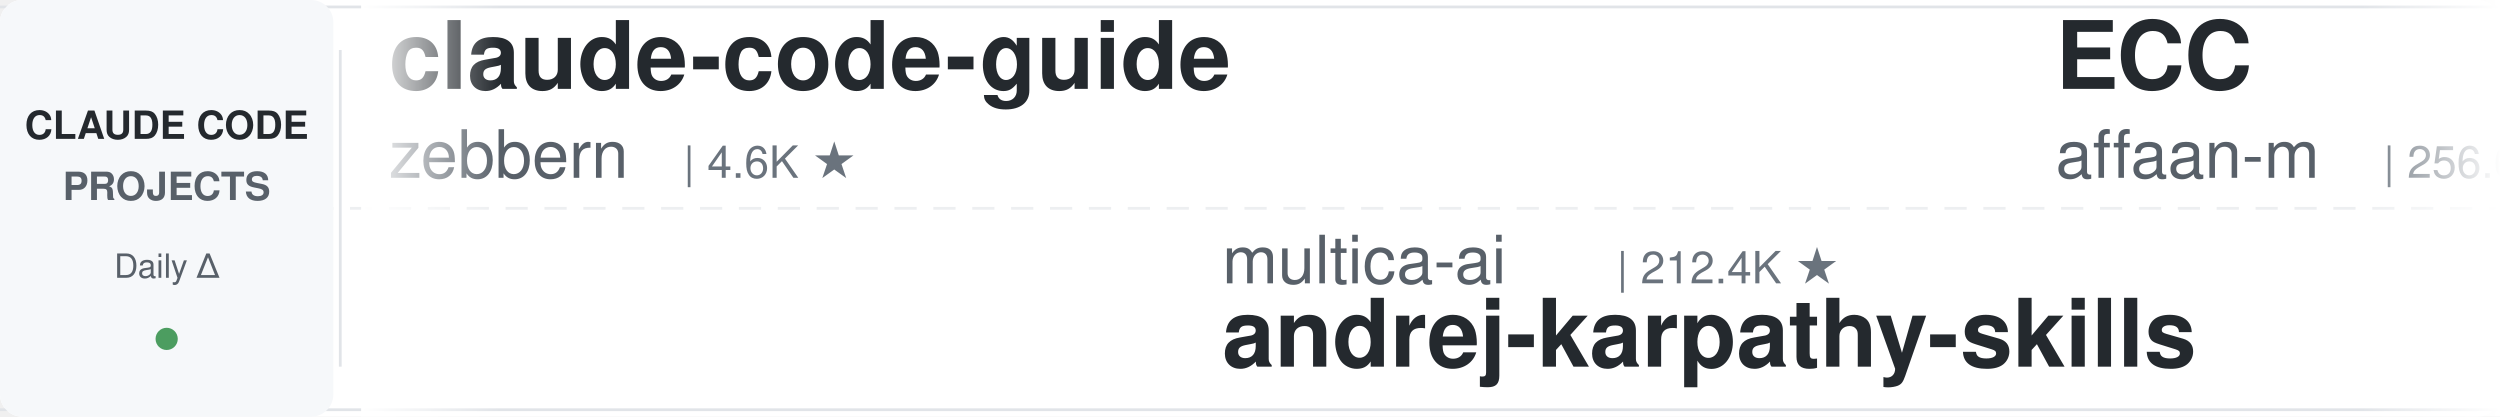
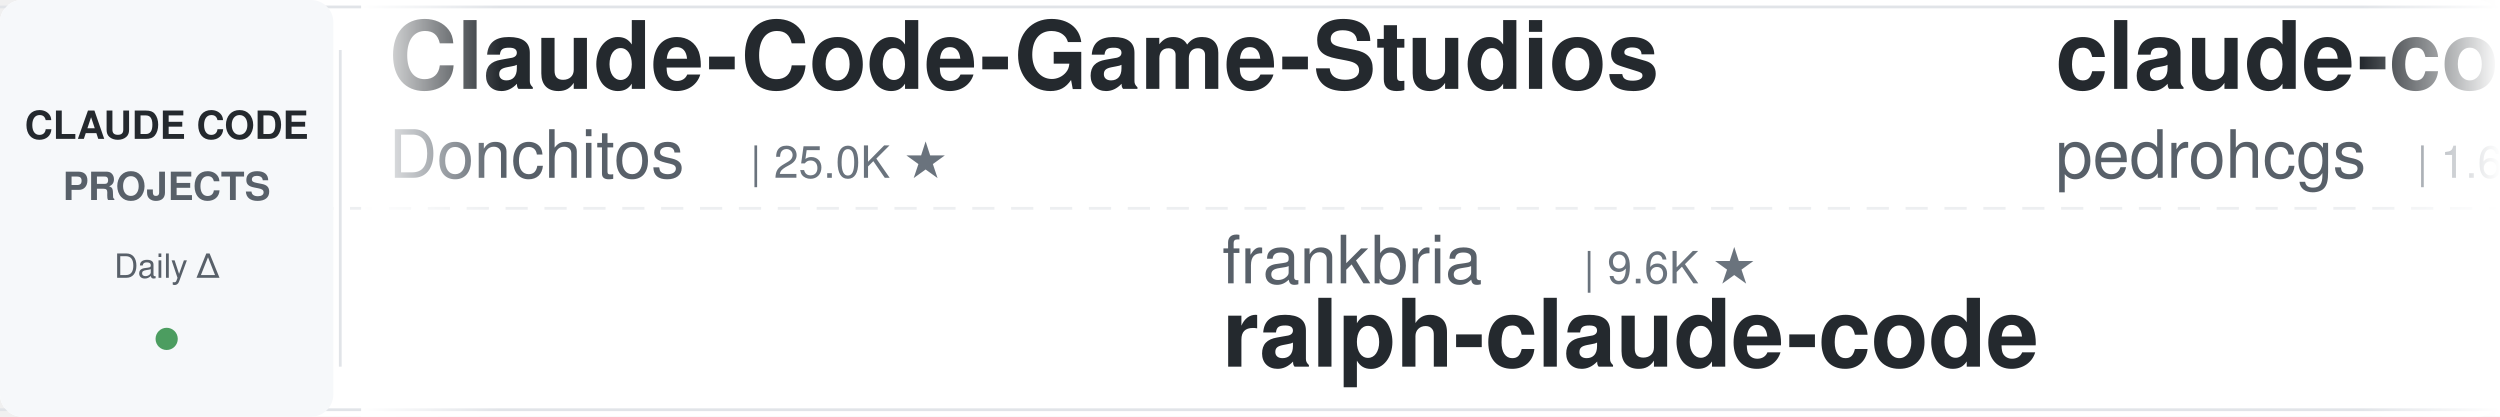
<svg xmlns="http://www.w3.org/2000/svg" width="900" height="150">
  <defs>
    <linearGradient id="leftFade" x1="0%" y1="0%" x2="100%" y2="0%">
      <stop offset="0%" style="stop-color:#ffffff;stop-opacity:1" />
      <stop offset="100%" style="stop-color:#ffffff;stop-opacity:0" />
    </linearGradient>
    <linearGradient id="rightFade" x1="0%" y1="0%" x2="100%" y2="0%">
      <stop offset="0%" style="stop-color:#ffffff;stop-opacity:0" />
      <stop offset="100%" style="stop-color:#ffffff;stop-opacity:1" />
    </linearGradient>
  </defs>
  <rect width="900" height="150" fill="#ffffff" rx="8" />
  <rect x="0" y="2" width="900" height="1" fill="#e1e4e8" />
  <rect x="0" y="147" width="900" height="1" fill="#e1e4e8" />
  <line x1="0" y1="75" x2="900" y2="75" stroke="#e1e4e8" stroke-width="1" stroke-dasharray="8 6" opacity="0.6" />
  <rect x="0" y="0" width="120" height="150" fill="#f6f8fa" rx="8" />
  <text x="60" y="50" font-family="-apple-system, BlinkMacSystemFont, 'Segoe UI', Helvetica, Arial, sans-serif" font-size="14" font-weight="600" fill="#24292e" text-anchor="middle">CLAUDE CODE</text>
  <text x="60" y="72" font-family="-apple-system, BlinkMacSystemFont, 'Segoe UI', Helvetica, Arial, sans-serif" font-size="14" font-weight="600" fill="#586069" text-anchor="middle">PROJECTS</text>
  <text x="60" y="100" font-family="-apple-system, BlinkMacSystemFont, 'Segoe UI', Helvetica, Arial, sans-serif" font-size="12" font-weight="500" fill="#586069" text-anchor="middle">Daily Δ</text>
  <circle cx="60" cy="122" r="4" fill="#22863a" opacity="0.8" />
  <rect x="122" y="18" width="1" height="114" fill="#e1e4e8" />
  <clipPath id="tickerClip">
    <rect x="130" y="0" width="770" height="150" />
  </clipPath>
  <g clip-path="url(#tickerClip)">
    <g id="tickerItems">
      <animateTransform attributeName="transform" attributeType="XML" type="translate" from="0 0" to="-3000 0" dur="54s" repeatCount="indefinite" />
      <g transform="translate(0, 0)">
-         <text x="140" y="32" font-family="-apple-system, BlinkMacSystemFont, 'Segoe UI', Helvetica, Arial, sans-serif" font-size="34" font-weight="600" fill="#24292e">claude-code-guide</text>
-         <text x="140" y="64" font-family="-apple-system, BlinkMacSystemFont, 'Segoe UI', Helvetica, Arial, sans-serif" font-size="24" font-weight="400" fill="#586069">zebbern</text>
-         <text x="246" y="64" font-family="-apple-system, BlinkMacSystemFont, 'Segoe UI', Helvetica, Arial, sans-serif" font-size="16" font-weight="500" fill="#6a737d">| 4.6K ★</text>
+         <text x="140" y="32" font-family="-apple-system, BlinkMacSystemFont, 'Segoe UI', Helvetica, Arial, sans-serif" font-size="34" font-weight="600" fill="#24292e">Claude-Code-Game-Studios</text>
+         <text x="140" y="64" font-family="-apple-system, BlinkMacSystemFont, 'Segoe UI', Helvetica, Arial, sans-serif" font-size="24" font-weight="400" fill="#586069">Donchitos</text>
+         <text x="270" y="64" font-family="-apple-system, BlinkMacSystemFont, 'Segoe UI', Helvetica, Arial, sans-serif" font-size="16" font-weight="500" fill="#6a737d">| 25.0K ★</text>
      </g>
      <g transform="translate(300, 0)">
-         <text x="140" y="102" font-family="-apple-system, BlinkMacSystemFont, 'Segoe UI', Helvetica, Arial, sans-serif" font-size="24" font-weight="400" fill="#586069">multica-ai</text>
-         <text x="282" y="102" font-family="-apple-system, BlinkMacSystemFont, 'Segoe UI', Helvetica, Arial, sans-serif" font-size="16" font-weight="500" fill="#6a737d">| 212.4K ★</text>
-         <text x="140" y="132" font-family="-apple-system, BlinkMacSystemFont, 'Segoe UI', Helvetica, Arial, sans-serif" font-size="34" font-weight="600" fill="#24292e">andrej-karpathy-skills</text>
+         <text x="140" y="102" font-family="-apple-system, BlinkMacSystemFont, 'Segoe UI', Helvetica, Arial, sans-serif" font-size="24" font-weight="400" fill="#586069">frankbria</text>
+         <text x="270" y="102" font-family="-apple-system, BlinkMacSystemFont, 'Segoe UI', Helvetica, Arial, sans-serif" font-size="16" font-weight="500" fill="#6a737d">| 9.6K ★</text>
+         <text x="140" y="132" font-family="-apple-system, BlinkMacSystemFont, 'Segoe UI', Helvetica, Arial, sans-serif" font-size="34" font-weight="600" fill="#24292e">ralph-claude-code</text>
      </g>
      <g transform="translate(600, 0)">
-         <text x="140" y="32" font-family="-apple-system, BlinkMacSystemFont, 'Segoe UI', Helvetica, Arial, sans-serif" font-size="34" font-weight="600" fill="#24292e">ECC</text>
-         <text x="140" y="64" font-family="-apple-system, BlinkMacSystemFont, 'Segoe UI', Helvetica, Arial, sans-serif" font-size="24" font-weight="400" fill="#586069">affaan-m</text>
-         <text x="258" y="64" font-family="-apple-system, BlinkMacSystemFont, 'Segoe UI', Helvetica, Arial, sans-serif" font-size="16" font-weight="500" fill="#6a737d">| 256.6K ★</text>
+         <text x="140" y="32" font-family="-apple-system, BlinkMacSystemFont, 'Segoe UI', Helvetica, Arial, sans-serif" font-size="34" font-weight="600" fill="#24292e">claude-code-my-workflow</text>
+         <text x="140" y="64" font-family="-apple-system, BlinkMacSystemFont, 'Segoe UI', Helvetica, Arial, sans-serif" font-size="24" font-weight="400" fill="#586069">pedrohcgs</text>
+         <text x="270" y="64" font-family="-apple-system, BlinkMacSystemFont, 'Segoe UI', Helvetica, Arial, sans-serif" font-size="16" font-weight="500" fill="#6a737d">| 1.6K ★</text>
      </g>
      <g transform="translate(900, 0)">
-         <text x="140" y="102" font-family="-apple-system, BlinkMacSystemFont, 'Segoe UI', Helvetica, Arial, sans-serif" font-size="24" font-weight="400" fill="#586069">shanraisshan</text>
-         <text x="306" y="102" font-family="-apple-system, BlinkMacSystemFont, 'Segoe UI', Helvetica, Arial, sans-serif" font-size="16" font-weight="500" fill="#6a737d">| 65.8K ★</text>
-         <text x="140" y="132" font-family="-apple-system, BlinkMacSystemFont, 'Segoe UI', Helvetica, Arial, sans-serif" font-size="34" font-weight="600" fill="#24292e">claude-code-best-practic...</text>
+         <text x="140" y="102" font-family="-apple-system, BlinkMacSystemFont, 'Segoe UI', Helvetica, Arial, sans-serif" font-size="24" font-weight="400" fill="#586069">feiskyer</text>
+         <text x="258" y="102" font-family="-apple-system, BlinkMacSystemFont, 'Segoe UI', Helvetica, Arial, sans-serif" font-size="16" font-weight="500" fill="#6a737d">| 1.6K ★</text>
+         <text x="140" y="132" font-family="-apple-system, BlinkMacSystemFont, 'Segoe UI', Helvetica, Arial, sans-serif" font-size="34" font-weight="600" fill="#24292e">claude-code-settings</text>
      </g>
      <g transform="translate(1200, 0)">
-         <text x="140" y="32" font-family="-apple-system, BlinkMacSystemFont, 'Segoe UI', Helvetica, Arial, sans-serif" font-size="34" font-weight="600" fill="#24292e">claude-code-from-source</text>
-         <text x="140" y="64" font-family="-apple-system, BlinkMacSystemFont, 'Segoe UI', Helvetica, Arial, sans-serif" font-size="24" font-weight="400" fill="#586069">alejandrobalderas</text>
-         <text x="366" y="64" font-family="-apple-system, BlinkMacSystemFont, 'Segoe UI', Helvetica, Arial, sans-serif" font-size="16" font-weight="500" fill="#6a737d">| 2.8K ★</text>
+         <text x="140" y="32" font-family="-apple-system, BlinkMacSystemFont, 'Segoe UI', Helvetica, Arial, sans-serif" font-size="34" font-weight="600" fill="#24292e">claude-code-ultimate-gui...</text>
+         <text x="140" y="64" font-family="-apple-system, BlinkMacSystemFont, 'Segoe UI', Helvetica, Arial, sans-serif" font-size="24" font-weight="400" fill="#586069">FlorianBruniaux</text>
+         <text x="342" y="64" font-family="-apple-system, BlinkMacSystemFont, 'Segoe UI', Helvetica, Arial, sans-serif" font-size="16" font-weight="500" fill="#6a737d">| 6.0K ★</text>
      </g>
      <g transform="translate(1500, 0)">
-         <text x="140" y="102" font-family="-apple-system, BlinkMacSystemFont, 'Segoe UI', Helvetica, Arial, sans-serif" font-size="24" font-weight="400" fill="#586069">Cranot</text>
-         <text x="234" y="102" font-family="-apple-system, BlinkMacSystemFont, 'Segoe UI', Helvetica, Arial, sans-serif" font-size="16" font-weight="500" fill="#6a737d">| 2.9K ★</text>
-         <text x="140" y="132" font-family="-apple-system, BlinkMacSystemFont, 'Segoe UI', Helvetica, Arial, sans-serif" font-size="34" font-weight="600" fill="#24292e">claude-code-guide</text>
+         <text x="140" y="102" font-family="-apple-system, BlinkMacSystemFont, 'Segoe UI', Helvetica, Arial, sans-serif" font-size="24" font-weight="400" fill="#586069">OneRedOak</text>
+         <text x="270" y="102" font-family="-apple-system, BlinkMacSystemFont, 'Segoe UI', Helvetica, Arial, sans-serif" font-size="16" font-weight="500" fill="#6a737d">| 3.9K ★</text>
+         <text x="140" y="132" font-family="-apple-system, BlinkMacSystemFont, 'Segoe UI', Helvetica, Arial, sans-serif" font-size="34" font-weight="600" fill="#24292e">claude-code-workflows</text>
      </g>
      <g transform="translate(1800, 0)">
-         <text x="140" y="32" font-family="-apple-system, BlinkMacSystemFont, 'Segoe UI', Helvetica, Arial, sans-serif" font-size="34" font-weight="600" fill="#24292e">claude-code-source-build</text>
-         <text x="140" y="64" font-family="-apple-system, BlinkMacSystemFont, 'Segoe UI', Helvetica, Arial, sans-serif" font-size="24" font-weight="400" fill="#586069">andrew-kramer-inno</text>
-         <text x="378" y="64" font-family="-apple-system, BlinkMacSystemFont, 'Segoe UI', Helvetica, Arial, sans-serif" font-size="16" font-weight="500" fill="#6a737d">| 595 ★</text>
+         <text x="140" y="32" font-family="-apple-system, BlinkMacSystemFont, 'Segoe UI', Helvetica, Arial, sans-serif" font-size="34" font-weight="600" fill="#24292e">system_prompts_leaks</text>
+         <text x="140" y="64" font-family="-apple-system, BlinkMacSystemFont, 'Segoe UI', Helvetica, Arial, sans-serif" font-size="24" font-weight="400" fill="#586069">asgeirtj</text>
+         <text x="258" y="64" font-family="-apple-system, BlinkMacSystemFont, 'Segoe UI', Helvetica, Arial, sans-serif" font-size="16" font-weight="500" fill="#6a737d">| 65.0K ★</text>
      </g>
      <g transform="translate(2100, 0)">
-         <text x="140" y="102" font-family="-apple-system, BlinkMacSystemFont, 'Segoe UI', Helvetica, Arial, sans-serif" font-size="24" font-weight="400" fill="#586069">diet103</text>
-         <text x="246" y="102" font-family="-apple-system, BlinkMacSystemFont, 'Segoe UI', Helvetica, Arial, sans-serif" font-size="16" font-weight="500" fill="#6a737d">| 10.0K ★</text>
-         <text x="140" y="132" font-family="-apple-system, BlinkMacSystemFont, 'Segoe UI', Helvetica, Arial, sans-serif" font-size="34" font-weight="600" fill="#24292e">claude-code-infrastructu...</text>
+         <text x="140" y="102" font-family="-apple-system, BlinkMacSystemFont, 'Segoe UI', Helvetica, Arial, sans-serif" font-size="24" font-weight="400" fill="#586069">ponponon</text>
+         <text x="258" y="102" font-family="-apple-system, BlinkMacSystemFont, 'Segoe UI', Helvetica, Arial, sans-serif" font-size="16" font-weight="500" fill="#6a737d">| 2.3K ★</text>
+         <text x="140" y="132" font-family="-apple-system, BlinkMacSystemFont, 'Segoe UI', Helvetica, Arial, sans-serif" font-size="34" font-weight="600" fill="#24292e">claude_code_src</text>
      </g>
      <g transform="translate(2400, 0)">
-         <text x="140" y="32" font-family="-apple-system, BlinkMacSystemFont, 'Segoe UI', Helvetica, Arial, sans-serif" font-size="34" font-weight="600" fill="#24292e">skills</text>
-         <text x="140" y="64" font-family="-apple-system, BlinkMacSystemFont, 'Segoe UI', Helvetica, Arial, sans-serif" font-size="24" font-weight="400" fill="#586069">anthropics</text>
-         <text x="282" y="64" font-family="-apple-system, BlinkMacSystemFont, 'Segoe UI', Helvetica, Arial, sans-serif" font-size="16" font-weight="500" fill="#6a737d">| 175.9K ★</text>
+         <text x="140" y="32" font-family="-apple-system, BlinkMacSystemFont, 'Segoe UI', Helvetica, Arial, sans-serif" font-size="34" font-weight="600" fill="#24292e">edmunds-claude-code</text>
+         <text x="140" y="64" font-family="-apple-system, BlinkMacSystemFont, 'Segoe UI', Helvetica, Arial, sans-serif" font-size="24" font-weight="400" fill="#586069">edmund-io</text>
+         <text x="270" y="64" font-family="-apple-system, BlinkMacSystemFont, 'Segoe UI', Helvetica, Arial, sans-serif" font-size="16" font-weight="500" fill="#6a737d">| 1.5K ★</text>
      </g>
      <g transform="translate(2700, 0)">
-         <text x="140" y="102" font-family="-apple-system, BlinkMacSystemFont, 'Segoe UI', Helvetica, Arial, sans-serif" font-size="24" font-weight="400" fill="#586069">AprilNEA</text>
-         <text x="258" y="102" font-family="-apple-system, BlinkMacSystemFont, 'Segoe UI', Helvetica, Arial, sans-serif" font-size="16" font-weight="500" fill="#6a737d">| 391 ★</text>
-         <text x="140" y="132" font-family="-apple-system, BlinkMacSystemFont, 'Segoe UI', Helvetica, Arial, sans-serif" font-size="34" font-weight="600" fill="#24292e">claude-code-source</text>
+         <text x="140" y="102" font-family="-apple-system, BlinkMacSystemFont, 'Segoe UI', Helvetica, Arial, sans-serif" font-size="24" font-weight="400" fill="#586069">ykdojo</text>
+         <text x="234" y="102" font-family="-apple-system, BlinkMacSystemFont, 'Segoe UI', Helvetica, Arial, sans-serif" font-size="16" font-weight="500" fill="#6a737d">| 10.1K ★</text>
+         <text x="140" y="132" font-family="-apple-system, BlinkMacSystemFont, 'Segoe UI', Helvetica, Arial, sans-serif" font-size="34" font-weight="600" fill="#24292e">claude-code-tips</text>
      </g>
      <g transform="translate(3000, 0)">
-         <text x="140" y="32" font-family="-apple-system, BlinkMacSystemFont, 'Segoe UI', Helvetica, Arial, sans-serif" font-size="34" font-weight="600" fill="#24292e">claude-code-guide</text>
-         <text x="140" y="64" font-family="-apple-system, BlinkMacSystemFont, 'Segoe UI', Helvetica, Arial, sans-serif" font-size="24" font-weight="400" fill="#586069">zebbern</text>
-         <text x="246" y="64" font-family="-apple-system, BlinkMacSystemFont, 'Segoe UI', Helvetica, Arial, sans-serif" font-size="16" font-weight="500" fill="#6a737d">| 4.6K ★</text>
+         <text x="140" y="32" font-family="-apple-system, BlinkMacSystemFont, 'Segoe UI', Helvetica, Arial, sans-serif" font-size="34" font-weight="600" fill="#24292e">Claude-Code-Game-Studios</text>
+         <text x="140" y="64" font-family="-apple-system, BlinkMacSystemFont, 'Segoe UI', Helvetica, Arial, sans-serif" font-size="24" font-weight="400" fill="#586069">Donchitos</text>
+         <text x="270" y="64" font-family="-apple-system, BlinkMacSystemFont, 'Segoe UI', Helvetica, Arial, sans-serif" font-size="16" font-weight="500" fill="#6a737d">| 25.0K ★</text>
      </g>
      <g transform="translate(3300, 0)">
-         <text x="140" y="102" font-family="-apple-system, BlinkMacSystemFont, 'Segoe UI', Helvetica, Arial, sans-serif" font-size="24" font-weight="400" fill="#586069">multica-ai</text>
-         <text x="282" y="102" font-family="-apple-system, BlinkMacSystemFont, 'Segoe UI', Helvetica, Arial, sans-serif" font-size="16" font-weight="500" fill="#6a737d">| 212.4K ★</text>
-         <text x="140" y="132" font-family="-apple-system, BlinkMacSystemFont, 'Segoe UI', Helvetica, Arial, sans-serif" font-size="34" font-weight="600" fill="#24292e">andrej-karpathy-skills</text>
+         <text x="140" y="102" font-family="-apple-system, BlinkMacSystemFont, 'Segoe UI', Helvetica, Arial, sans-serif" font-size="24" font-weight="400" fill="#586069">frankbria</text>
+         <text x="270" y="102" font-family="-apple-system, BlinkMacSystemFont, 'Segoe UI', Helvetica, Arial, sans-serif" font-size="16" font-weight="500" fill="#6a737d">| 9.6K ★</text>
+         <text x="140" y="132" font-family="-apple-system, BlinkMacSystemFont, 'Segoe UI', Helvetica, Arial, sans-serif" font-size="34" font-weight="600" fill="#24292e">ralph-claude-code</text>
      </g>
      <g transform="translate(3600, 0)">
-         <text x="140" y="32" font-family="-apple-system, BlinkMacSystemFont, 'Segoe UI', Helvetica, Arial, sans-serif" font-size="34" font-weight="600" fill="#24292e">ECC</text>
-         <text x="140" y="64" font-family="-apple-system, BlinkMacSystemFont, 'Segoe UI', Helvetica, Arial, sans-serif" font-size="24" font-weight="400" fill="#586069">affaan-m</text>
-         <text x="258" y="64" font-family="-apple-system, BlinkMacSystemFont, 'Segoe UI', Helvetica, Arial, sans-serif" font-size="16" font-weight="500" fill="#6a737d">| 256.6K ★</text>
+         <text x="140" y="32" font-family="-apple-system, BlinkMacSystemFont, 'Segoe UI', Helvetica, Arial, sans-serif" font-size="34" font-weight="600" fill="#24292e">claude-code-my-workflow</text>
+         <text x="140" y="64" font-family="-apple-system, BlinkMacSystemFont, 'Segoe UI', Helvetica, Arial, sans-serif" font-size="24" font-weight="400" fill="#586069">pedrohcgs</text>
+         <text x="270" y="64" font-family="-apple-system, BlinkMacSystemFont, 'Segoe UI', Helvetica, Arial, sans-serif" font-size="16" font-weight="500" fill="#6a737d">| 1.6K ★</text>
      </g>
      <g transform="translate(3900, 0)">
-         <text x="140" y="102" font-family="-apple-system, BlinkMacSystemFont, 'Segoe UI', Helvetica, Arial, sans-serif" font-size="24" font-weight="400" fill="#586069">shanraisshan</text>
-         <text x="306" y="102" font-family="-apple-system, BlinkMacSystemFont, 'Segoe UI', Helvetica, Arial, sans-serif" font-size="16" font-weight="500" fill="#6a737d">| 65.8K ★</text>
-         <text x="140" y="132" font-family="-apple-system, BlinkMacSystemFont, 'Segoe UI', Helvetica, Arial, sans-serif" font-size="34" font-weight="600" fill="#24292e">claude-code-best-practic...</text>
+         <text x="140" y="102" font-family="-apple-system, BlinkMacSystemFont, 'Segoe UI', Helvetica, Arial, sans-serif" font-size="24" font-weight="400" fill="#586069">feiskyer</text>
+         <text x="258" y="102" font-family="-apple-system, BlinkMacSystemFont, 'Segoe UI', Helvetica, Arial, sans-serif" font-size="16" font-weight="500" fill="#6a737d">| 1.6K ★</text>
+         <text x="140" y="132" font-family="-apple-system, BlinkMacSystemFont, 'Segoe UI', Helvetica, Arial, sans-serif" font-size="34" font-weight="600" fill="#24292e">claude-code-settings</text>
      </g>
    </g>
  </g>
  <rect x="130" y="0" width="50" height="150" fill="url(#leftFade)" />
  <rect x="850" y="0" width="50" height="150" fill="url(#rightFade)" />
</svg>
